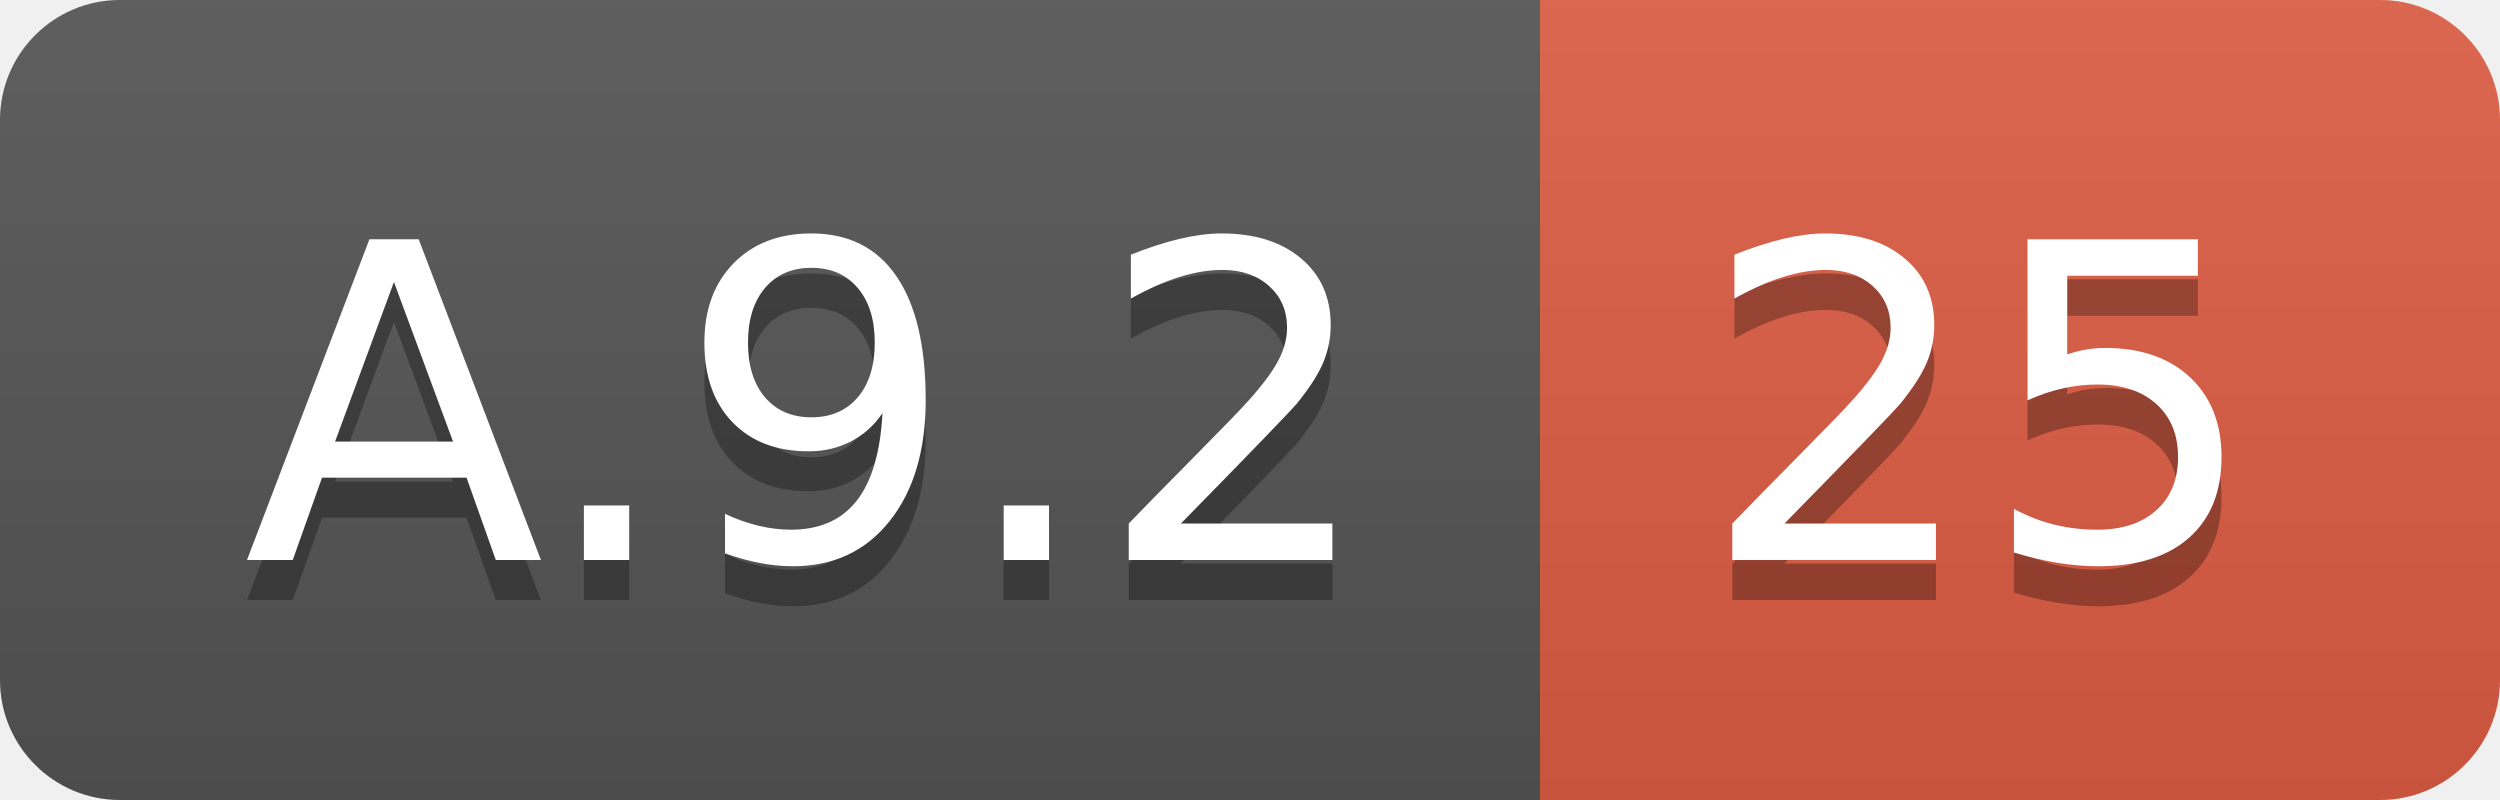
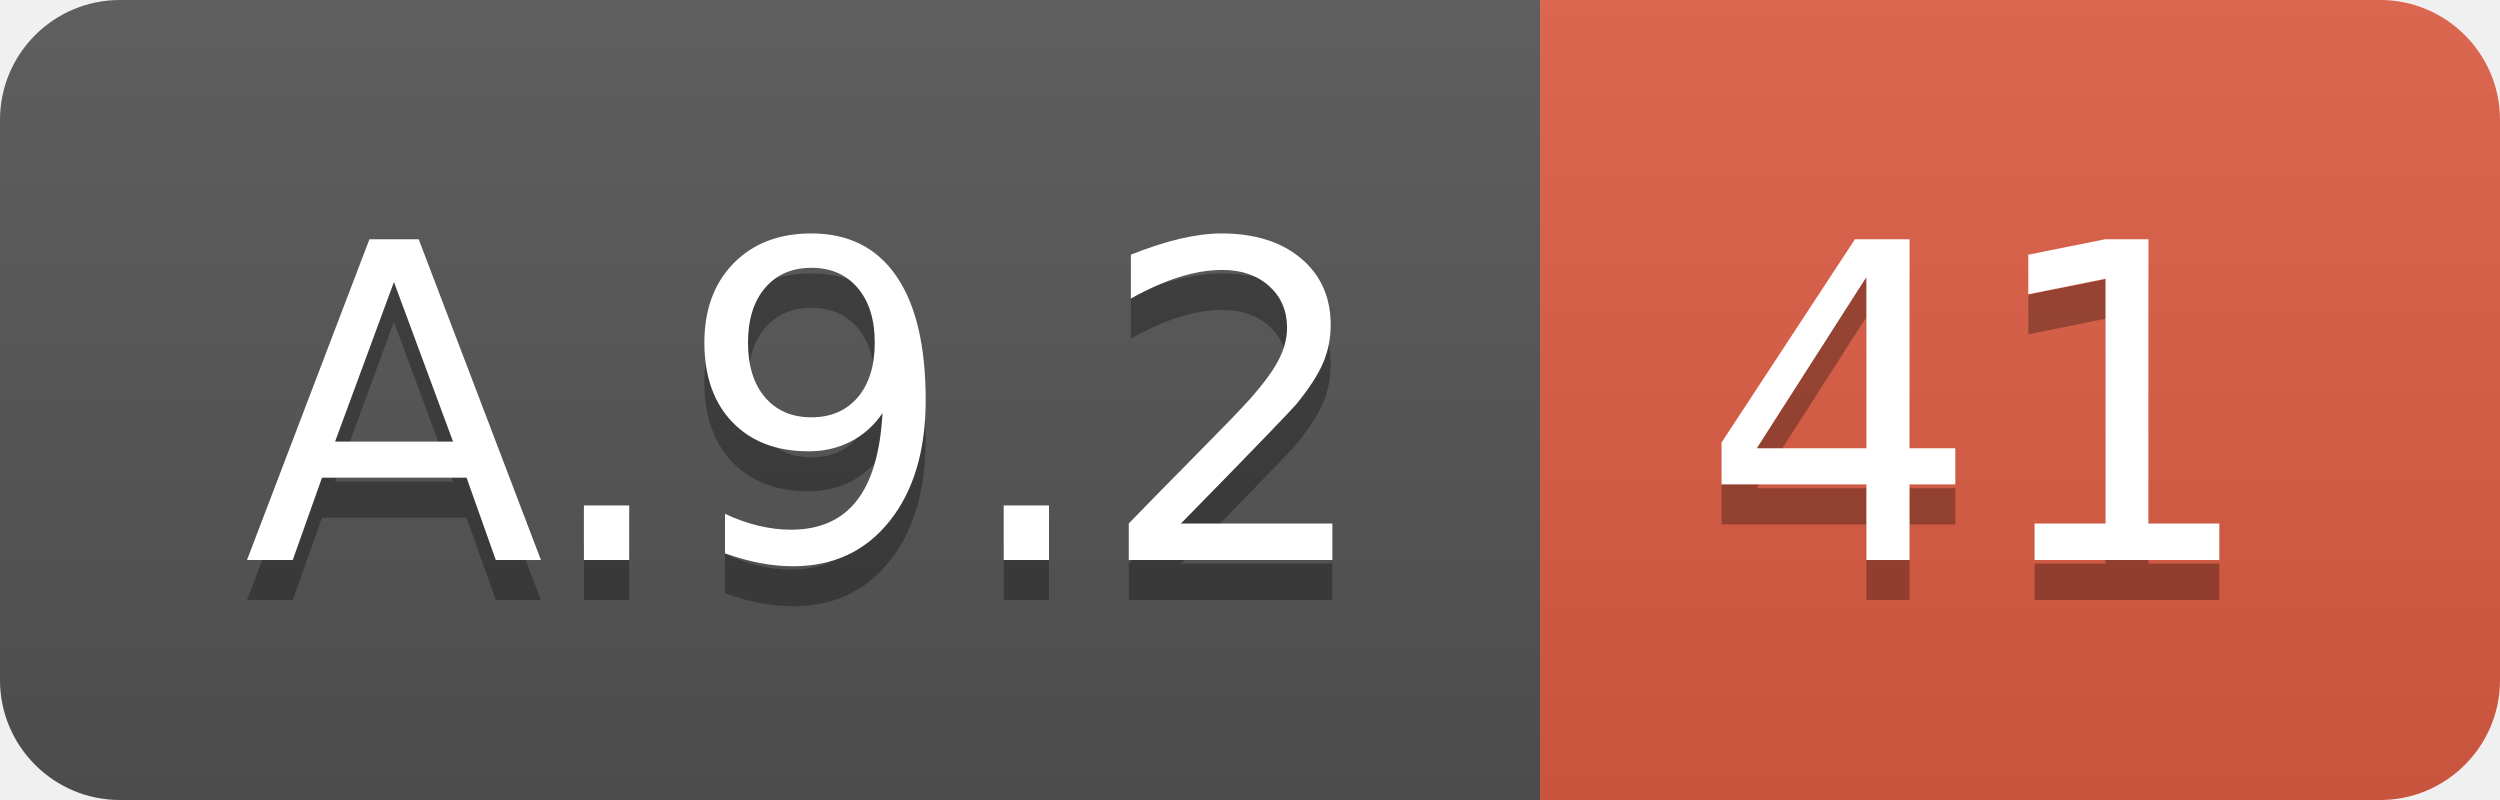
<svg xmlns="http://www.w3.org/2000/svg" width="62.5" height="20">
  <linearGradient id="smooth" x2="0" y2="100%">
    <stop offset="0" stop-color="#bbb" stop-opacity=".1" />
    <stop offset="1" stop-opacity=".1" />
  </linearGradient>
  <clipPath id="round">
    <rect width="62.5" height="20" rx="3" fill="#fff" />
  </clipPath>
  <g clip-path="url(#round)">
    <rect width="38.5" height="20" fill="#555" />
    <rect x="38.5" width="24.0" height="20" fill="#e05d44" />
    <rect width="62.5" height="20" fill="url(#smooth)" />
  </g>
  <g fill="#fff" text-anchor="middle" font-family="DejaVu Sans,Verdana,Geneva,sans-serif" font-size="110">
    <text x="202.5" y="150" fill="#010101" fill-opacity=".3" transform="scale(0.1)" textLength="285.0" lengthAdjust="spacing">A.9.2</text>
    <text x="202.5" y="140" transform="scale(0.1)" textLength="285.0" lengthAdjust="spacing">A.9.2</text>
-     <text x="495.0" y="150" fill="#010101" fill-opacity=".3" transform="scale(0.1)" textLength="140.0" lengthAdjust="spacing">25</text>
-     <text x="495.0" y="140" transform="scale(0.1)" textLength="140.0" lengthAdjust="spacing">25</text>
+     <text x="495.0" y="150" fill="#010101" fill-opacity=".3" transform="scale(0.1)" textLength="140.0" lengthAdjust="spacing">41</text>
+     <text x="495.0" y="140" transform="scale(0.1)" textLength="140.0" lengthAdjust="spacing">41</text>
  </g>
</svg>
